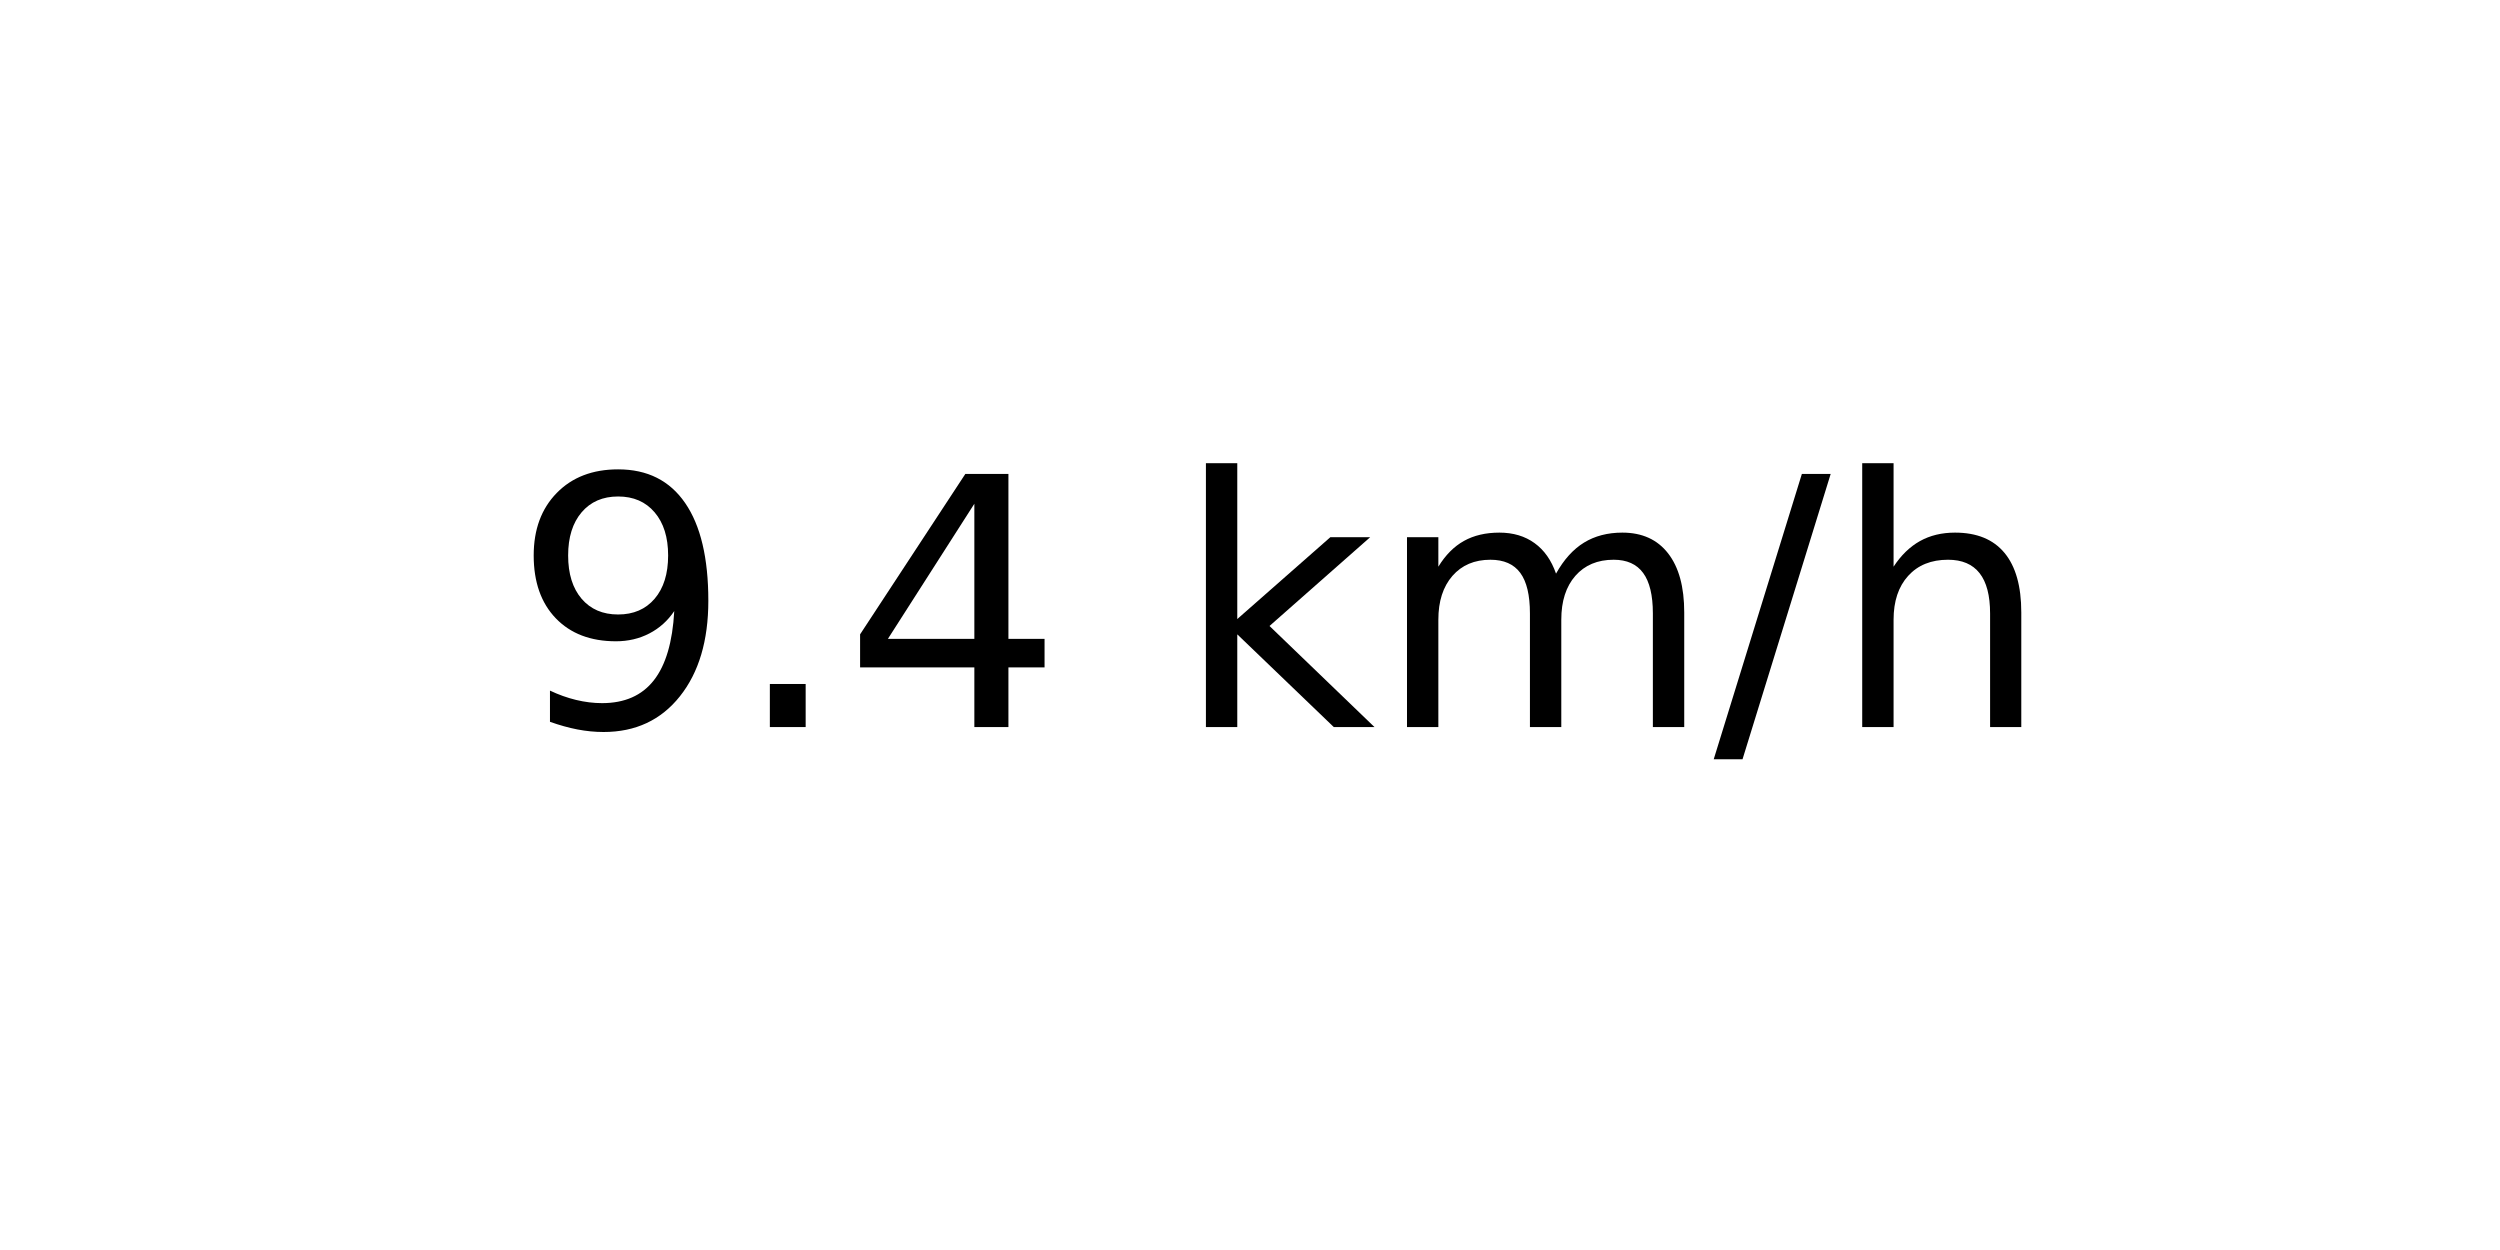
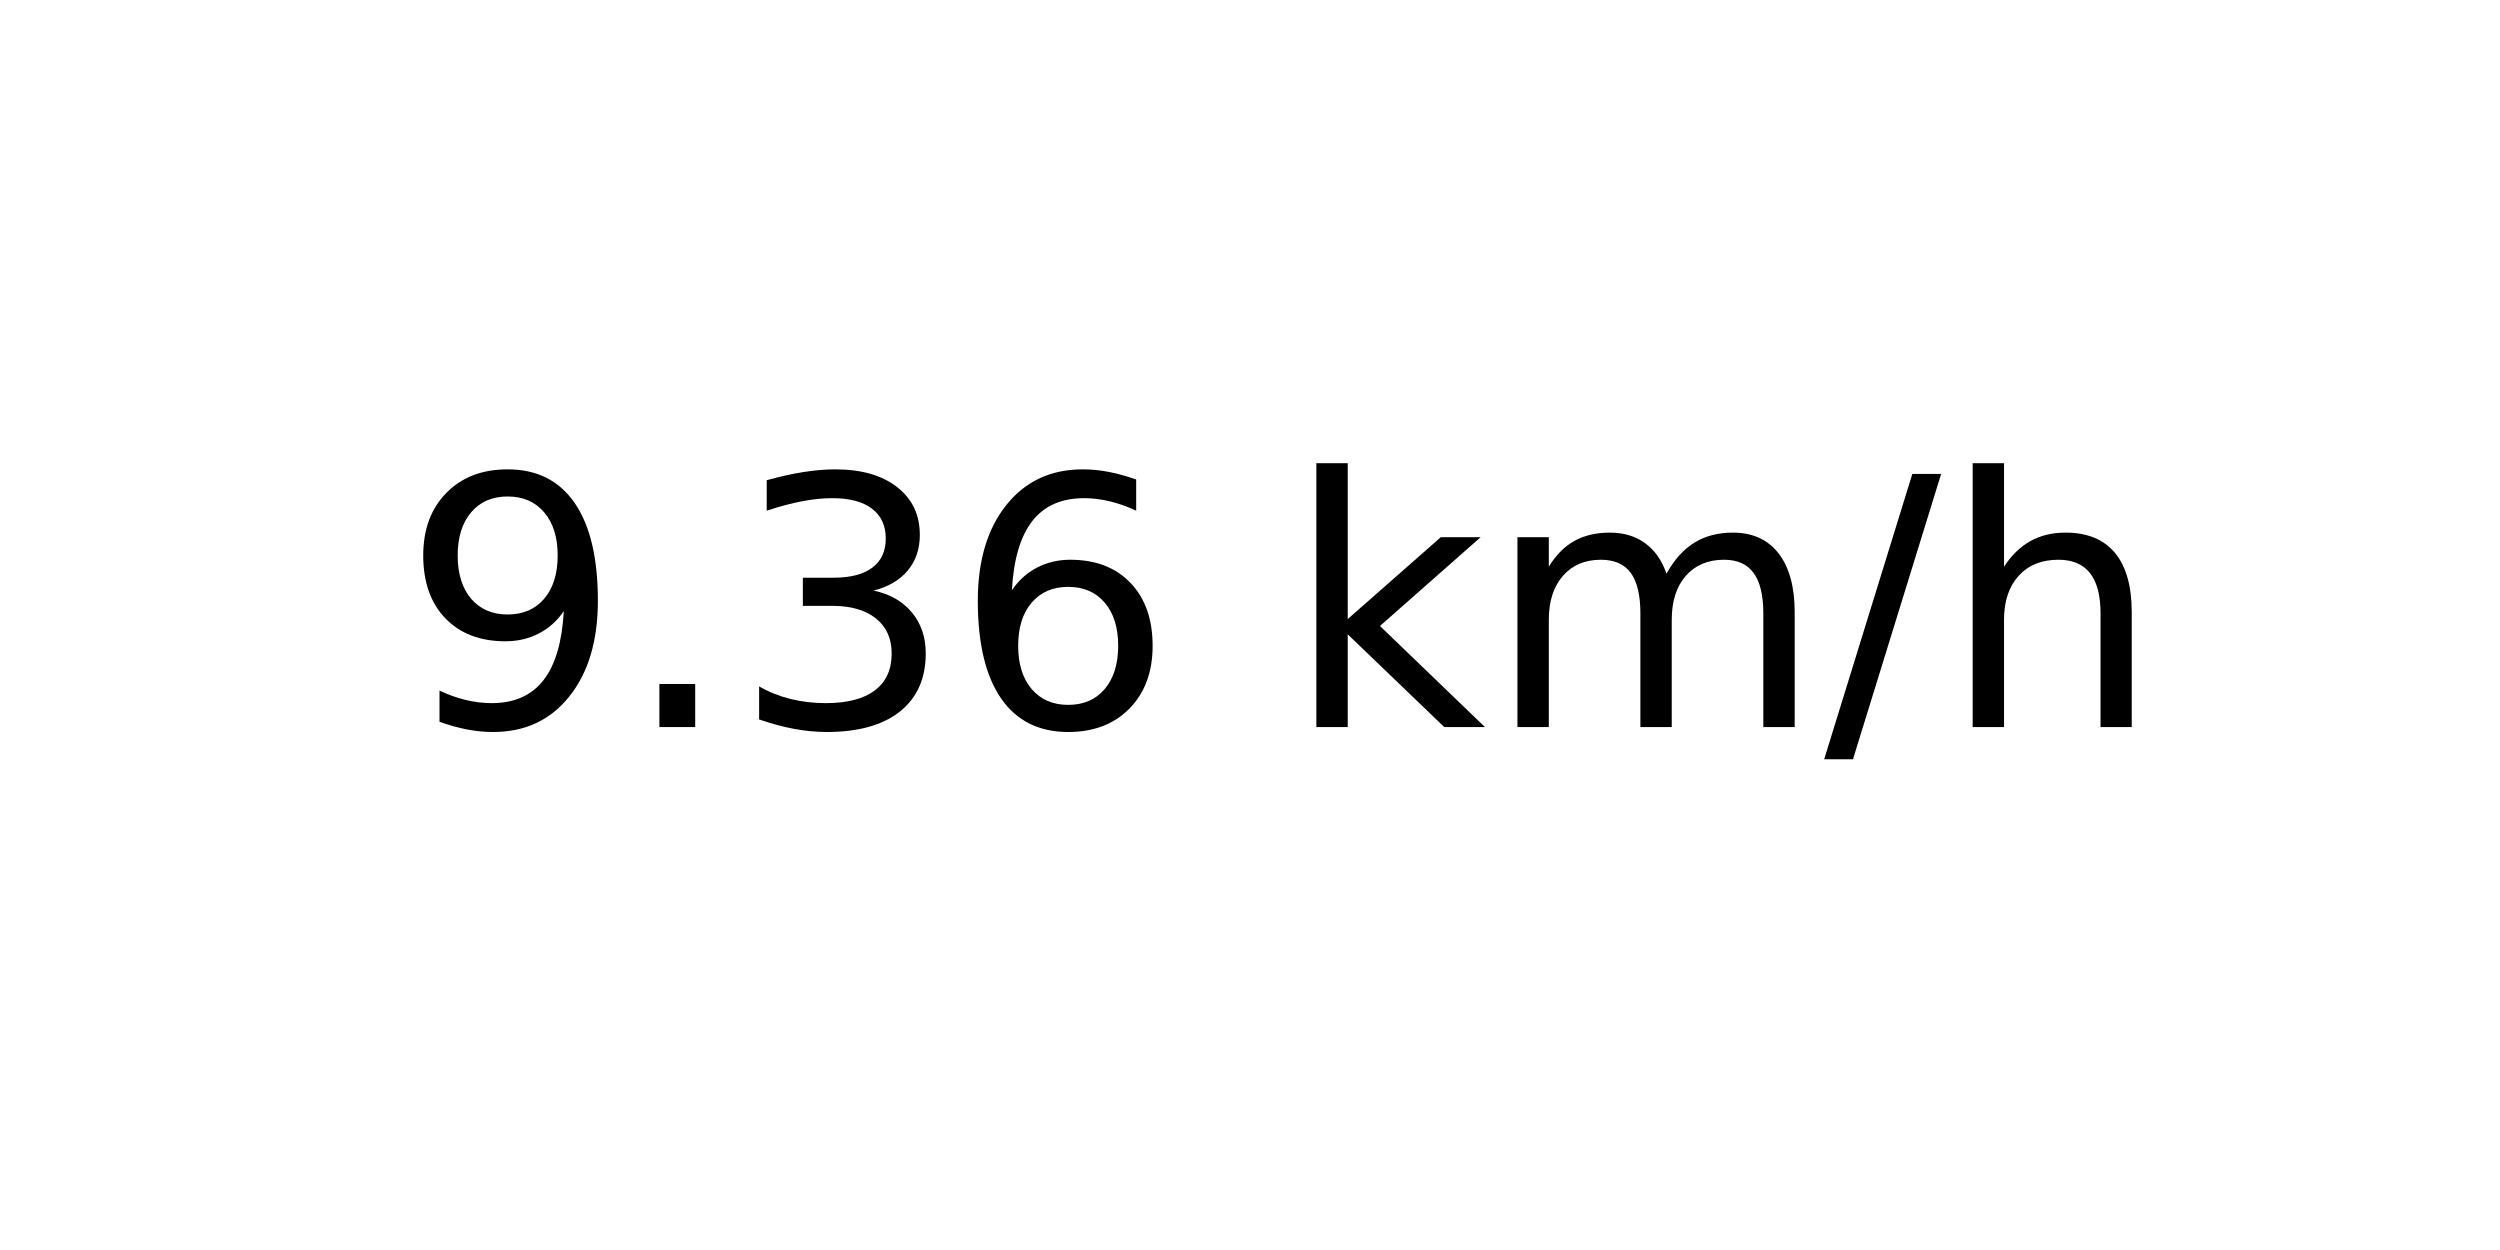
<svg xmlns="http://www.w3.org/2000/svg" xmlns:xlink="http://www.w3.org/1999/xlink" width="72pt" height="36pt" viewBox="0 0 72 36" version="1.1">
  <defs>
    <style type="text/css">*{stroke-linejoin: round; stroke-linecap: butt}</style>
  </defs>
  <g id="figure_1">
    <g id="axes_1">
      <g id="text_1">
-         <g transform="translate(14.74062 20.93937) scale(0.1 -0.1)">
+         <g transform="translate(11.55937 20.93937) scale(0.1 -0.1)">
          <defs>
            <path id="DejaVuSans-39" d="M 703 97  L 703 672  Q 941 559 1184 500  Q 1428 441 1663 441  Q 2288 441 2617 861  Q 2947 1281 2994 2138  Q 2813 1869 2534 1725  Q 2256 1581 1919 1581  Q 1219 1581 811 2004  Q 403 2428 403 3163  Q 403 3881 828 4315  Q 1253 4750 1959 4750  Q 2769 4750 3195 4129  Q 3622 3509 3622 2328  Q 3622 1225 3098 567  Q 2575 -91 1691 -91  Q 1453 -91 1209 -44  Q 966 3 703 97  z M 1959 2075  Q 2384 2075 2632 2365  Q 2881 2656 2881 3163  Q 2881 3666 2632 3958  Q 2384 4250 1959 4250  Q 1534 4250 1286 3958  Q 1038 3666 1038 3163  Q 1038 2656 1286 2365  Q 1534 2075 1959 2075  z " transform="scale(0.015625)" />
            <path id="DejaVuSans-2e" d="M 684 794  L 1344 794  L 1344 0  L 684 0  L 684 794  z " transform="scale(0.015625)" />
-             <path id="DejaVuSans-34" d="M 2419 4116  L 825 1625  L 2419 1625  L 2419 4116  z M 2253 4666  L 3047 4666  L 3047 1625  L 3713 1625  L 3713 1100  L 3047 1100  L 3047 0  L 2419 0  L 2419 1100  L 313 1100  L 313 1709  L 2253 4666  z " transform="scale(0.015625)" />
+             <path id="DejaVuSans-33" d="M 2597 2516  Q 3050 2419 3304 2112  Q 3559 1806 3559 1356  Q 3559 666 3084 287  Q 2609 -91 1734 -91  Q 1441 -91 1130 -33  Q 819 25 488 141  L 488 750  Q 750 597 1062 519  Q 1375 441 1716 441  Q 2309 441 2620 675  Q 2931 909 2931 1356  Q 2931 1769 2642 2001  Q 2353 2234 1838 2234  L 1294 2234  L 1294 2753  L 1863 2753  Q 2328 2753 2575 2939  Q 2822 3125 2822 3475  Q 2822 3834 2567 4026  Q 2313 4219 1838 4219  Q 1578 4219 1281 4162  Q 984 4106 628 3988  L 628 4550  Q 988 4650 1302 4700  Q 1616 4750 1894 4750  Q 2613 4750 3031 4423  Q 3450 4097 3450 3541  Q 3450 3153 3228 2886  Q 3006 2619 2597 2516  z " transform="scale(0.015625)" />
+             <path id="DejaVuSans-36" d="M 2113 2584  Q 1688 2584 1439 2293  Q 1191 2003 1191 1497  Q 1191 994 1439 701  Q 1688 409 2113 409  Q 2538 409 2786 701  Q 3034 994 3034 1497  Q 3034 2003 2786 2293  Q 2538 2584 2113 2584  z M 3366 4563  L 3366 3988  Q 3128 4100 2886 4159  Q 2644 4219 2406 4219  Q 1781 4219 1451 3797  Q 1122 3375 1075 2522  Q 1259 2794 1537 2939  Q 1816 3084 2150 3084  Q 2853 3084 3261 2657  Q 3669 2231 3669 1497  Q 3669 778 3244 343  Q 2819 -91 2113 -91  Q 1303 -91 875 529  Q 447 1150 447 2328  Q 447 3434 972 4092  Q 1497 4750 2381 4750  Q 2619 4750 2861 4703  Q 3103 4656 3366 4563  z " transform="scale(0.015625)" />
            <path id="DejaVuSans-20" transform="scale(0.015625)" />
            <path id="DejaVuSans-6b" d="M 581 4863  L 1159 4863  L 1159 1991  L 2875 3500  L 3609 3500  L 1753 1863  L 3688 0  L 2938 0  L 1159 1709  L 1159 0  L 581 0  L 581 4863  z " transform="scale(0.015625)" />
            <path id="DejaVuSans-6d" d="M 3328 2828  Q 3544 3216 3844 3400  Q 4144 3584 4550 3584  Q 5097 3584 5394 3201  Q 5691 2819 5691 2113  L 5691 0  L 5113 0  L 5113 2094  Q 5113 2597 4934 2840  Q 4756 3084 4391 3084  Q 3944 3084 3684 2787  Q 3425 2491 3425 1978  L 3425 0  L 2847 0  L 2847 2094  Q 2847 2600 2669 2842  Q 2491 3084 2119 3084  Q 1678 3084 1418 2786  Q 1159 2488 1159 1978  L 1159 0  L 581 0  L 581 3500  L 1159 3500  L 1159 2956  Q 1356 3278 1631 3431  Q 1906 3584 2284 3584  Q 2666 3584 2933 3390  Q 3200 3197 3328 2828  z " transform="scale(0.015625)" />
            <path id="DejaVuSans-2f" d="M 1625 4666  L 2156 4666  L 531 -594  L 0 -594  L 1625 4666  z " transform="scale(0.015625)" />
            <path id="DejaVuSans-68" d="M 3513 2113  L 3513 0  L 2938 0  L 2938 2094  Q 2938 2591 2744 2837  Q 2550 3084 2163 3084  Q 1697 3084 1428 2787  Q 1159 2491 1159 1978  L 1159 0  L 581 0  L 581 4863  L 1159 4863  L 1159 2956  Q 1366 3272 1645 3428  Q 1925 3584 2291 3584  Q 2894 3584 3203 3211  Q 3513 2838 3513 2113  z " transform="scale(0.015625)" />
          </defs>
          <use xlink:href="#DejaVuSans-39" />
          <use xlink:href="#DejaVuSans-2e" x="63.623" />
-           <use xlink:href="#DejaVuSans-34" x="95.41" />
-           <use xlink:href="#DejaVuSans-20" x="159.033" />
-           <use xlink:href="#DejaVuSans-6b" x="190.82" />
-           <use xlink:href="#DejaVuSans-6d" x="248.73" />
-           <use xlink:href="#DejaVuSans-2f" x="346.143" />
-           <use xlink:href="#DejaVuSans-68" x="379.834" />
+           <use xlink:href="#DejaVuSans-33" x="95.41" />
+           <use xlink:href="#DejaVuSans-36" x="159.033" />
+           <use xlink:href="#DejaVuSans-20" x="222.656" />
+           <use xlink:href="#DejaVuSans-6b" x="254.443" />
+           <use xlink:href="#DejaVuSans-6d" x="312.354" />
+           <use xlink:href="#DejaVuSans-2f" x="409.766" />
+           <use xlink:href="#DejaVuSans-68" x="443.457" />
        </g>
      </g>
    </g>
  </g>
</svg>
